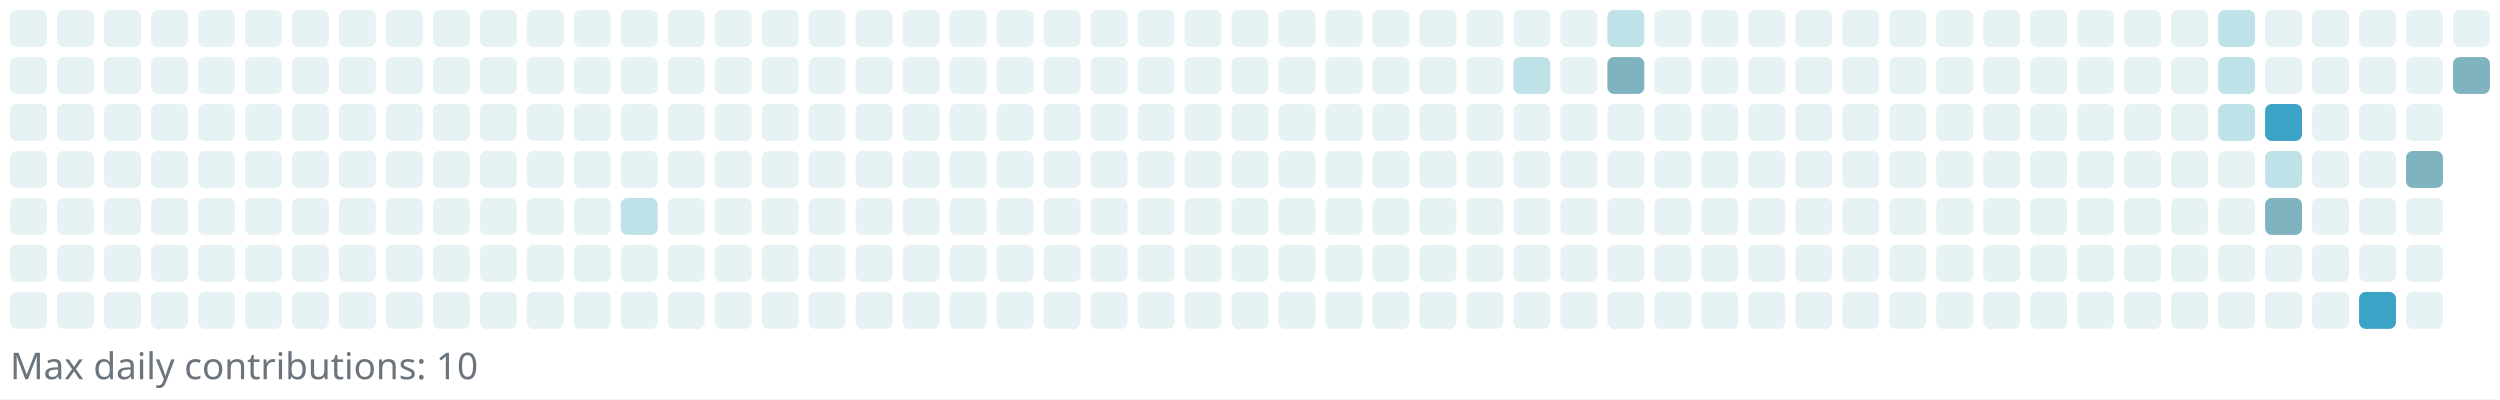
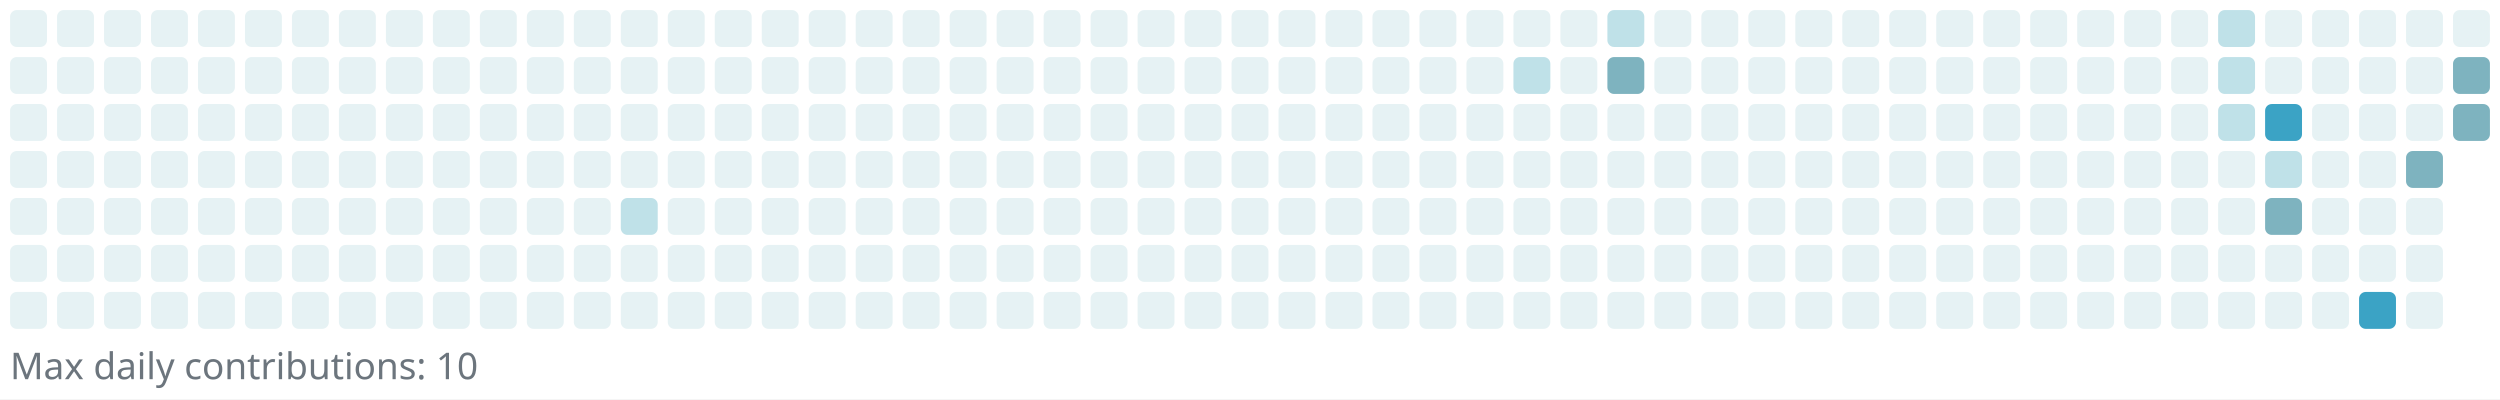
<svg xmlns="http://www.w3.org/2000/svg" width="745" height="119" viewBox="0 0 745 119" role="img" aria-label="Reotech736 contributions">
  <rect x="0" y="0" width="745" height="119" fill="white" />
  <g>
    <rect x="3" y="3" width="11" height="11" rx="2" ry="2" fill="#e6f2f4" />
    <rect x="3" y="17" width="11" height="11" rx="2" ry="2" fill="#e6f2f4" />
    <rect x="3" y="31" width="11" height="11" rx="2" ry="2" fill="#e6f2f4" />
    <rect x="3" y="45" width="11" height="11" rx="2" ry="2" fill="#e6f2f4" />
    <rect x="3" y="59" width="11" height="11" rx="2" ry="2" fill="#e6f2f4" />
    <rect x="3" y="73" width="11" height="11" rx="2" ry="2" fill="#e6f2f4" />
    <rect x="3" y="87" width="11" height="11" rx="2" ry="2" fill="#e6f2f4" />
    <rect x="17" y="3" width="11" height="11" rx="2" ry="2" fill="#e6f2f4" />
    <rect x="17" y="17" width="11" height="11" rx="2" ry="2" fill="#e6f2f4" />
    <rect x="17" y="31" width="11" height="11" rx="2" ry="2" fill="#e6f2f4" />
    <rect x="17" y="45" width="11" height="11" rx="2" ry="2" fill="#e6f2f4" />
    <rect x="17" y="59" width="11" height="11" rx="2" ry="2" fill="#e6f2f4" />
    <rect x="17" y="73" width="11" height="11" rx="2" ry="2" fill="#e6f2f4" />
    <rect x="17" y="87" width="11" height="11" rx="2" ry="2" fill="#e6f2f4" />
    <rect x="31" y="3" width="11" height="11" rx="2" ry="2" fill="#e6f2f4" />
    <rect x="31" y="17" width="11" height="11" rx="2" ry="2" fill="#e6f2f4" />
    <rect x="31" y="31" width="11" height="11" rx="2" ry="2" fill="#e6f2f4" />
    <rect x="31" y="45" width="11" height="11" rx="2" ry="2" fill="#e6f2f4" />
    <rect x="31" y="59" width="11" height="11" rx="2" ry="2" fill="#e6f2f4" />
    <rect x="31" y="73" width="11" height="11" rx="2" ry="2" fill="#e6f2f4" />
    <rect x="31" y="87" width="11" height="11" rx="2" ry="2" fill="#e6f2f4" />
    <rect x="45" y="3" width="11" height="11" rx="2" ry="2" fill="#e6f2f4" />
    <rect x="45" y="17" width="11" height="11" rx="2" ry="2" fill="#e6f2f4" />
    <rect x="45" y="31" width="11" height="11" rx="2" ry="2" fill="#e6f2f4" />
    <rect x="45" y="45" width="11" height="11" rx="2" ry="2" fill="#e6f2f4" />
    <rect x="45" y="59" width="11" height="11" rx="2" ry="2" fill="#e6f2f4" />
    <rect x="45" y="73" width="11" height="11" rx="2" ry="2" fill="#e6f2f4" />
    <rect x="45" y="87" width="11" height="11" rx="2" ry="2" fill="#e6f2f4" />
    <rect x="59" y="3" width="11" height="11" rx="2" ry="2" fill="#e6f2f4" />
    <rect x="59" y="17" width="11" height="11" rx="2" ry="2" fill="#e6f2f4" />
    <rect x="59" y="31" width="11" height="11" rx="2" ry="2" fill="#e6f2f4" />
    <rect x="59" y="45" width="11" height="11" rx="2" ry="2" fill="#e6f2f4" />
    <rect x="59" y="59" width="11" height="11" rx="2" ry="2" fill="#e6f2f4" />
    <rect x="59" y="73" width="11" height="11" rx="2" ry="2" fill="#e6f2f4" />
    <rect x="59" y="87" width="11" height="11" rx="2" ry="2" fill="#e6f2f4" />
    <rect x="73" y="3" width="11" height="11" rx="2" ry="2" fill="#e6f2f4" />
    <rect x="73" y="17" width="11" height="11" rx="2" ry="2" fill="#e6f2f4" />
    <rect x="73" y="31" width="11" height="11" rx="2" ry="2" fill="#e6f2f4" />
    <rect x="73" y="45" width="11" height="11" rx="2" ry="2" fill="#e6f2f4" />
    <rect x="73" y="59" width="11" height="11" rx="2" ry="2" fill="#e6f2f4" />
    <rect x="73" y="73" width="11" height="11" rx="2" ry="2" fill="#e6f2f4" />
    <rect x="73" y="87" width="11" height="11" rx="2" ry="2" fill="#e6f2f4" />
    <rect x="87" y="3" width="11" height="11" rx="2" ry="2" fill="#e6f2f4" />
    <rect x="87" y="17" width="11" height="11" rx="2" ry="2" fill="#e6f2f4" />
    <rect x="87" y="31" width="11" height="11" rx="2" ry="2" fill="#e6f2f4" />
    <rect x="87" y="45" width="11" height="11" rx="2" ry="2" fill="#e6f2f4" />
    <rect x="87" y="59" width="11" height="11" rx="2" ry="2" fill="#e6f2f4" />
    <rect x="87" y="73" width="11" height="11" rx="2" ry="2" fill="#e6f2f4" />
    <rect x="87" y="87" width="11" height="11" rx="2" ry="2" fill="#e6f2f4" />
    <rect x="101" y="3" width="11" height="11" rx="2" ry="2" fill="#e6f2f4" />
    <rect x="101" y="17" width="11" height="11" rx="2" ry="2" fill="#e6f2f4" />
    <rect x="101" y="31" width="11" height="11" rx="2" ry="2" fill="#e6f2f4" />
    <rect x="101" y="45" width="11" height="11" rx="2" ry="2" fill="#e6f2f4" />
    <rect x="101" y="59" width="11" height="11" rx="2" ry="2" fill="#e6f2f4" />
    <rect x="101" y="73" width="11" height="11" rx="2" ry="2" fill="#e6f2f4" />
    <rect x="101" y="87" width="11" height="11" rx="2" ry="2" fill="#e6f2f4" />
    <rect x="115" y="3" width="11" height="11" rx="2" ry="2" fill="#e6f2f4" />
    <rect x="115" y="17" width="11" height="11" rx="2" ry="2" fill="#e6f2f4" />
    <rect x="115" y="31" width="11" height="11" rx="2" ry="2" fill="#e6f2f4" />
    <rect x="115" y="45" width="11" height="11" rx="2" ry="2" fill="#e6f2f4" />
    <rect x="115" y="59" width="11" height="11" rx="2" ry="2" fill="#e6f2f4" />
    <rect x="115" y="73" width="11" height="11" rx="2" ry="2" fill="#e6f2f4" />
    <rect x="115" y="87" width="11" height="11" rx="2" ry="2" fill="#e6f2f4" />
    <rect x="129" y="3" width="11" height="11" rx="2" ry="2" fill="#e6f2f4" />
    <rect x="129" y="17" width="11" height="11" rx="2" ry="2" fill="#e6f2f4" />
    <rect x="129" y="31" width="11" height="11" rx="2" ry="2" fill="#e6f2f4" />
    <rect x="129" y="45" width="11" height="11" rx="2" ry="2" fill="#e6f2f4" />
    <rect x="129" y="59" width="11" height="11" rx="2" ry="2" fill="#e6f2f4" />
    <rect x="129" y="73" width="11" height="11" rx="2" ry="2" fill="#e6f2f4" />
    <rect x="129" y="87" width="11" height="11" rx="2" ry="2" fill="#e6f2f4" />
    <rect x="143" y="3" width="11" height="11" rx="2" ry="2" fill="#e6f2f4" />
    <rect x="143" y="17" width="11" height="11" rx="2" ry="2" fill="#e6f2f4" />
    <rect x="143" y="31" width="11" height="11" rx="2" ry="2" fill="#e6f2f4" />
    <rect x="143" y="45" width="11" height="11" rx="2" ry="2" fill="#e6f2f4" />
    <rect x="143" y="59" width="11" height="11" rx="2" ry="2" fill="#e6f2f4" />
    <rect x="143" y="73" width="11" height="11" rx="2" ry="2" fill="#e6f2f4" />
    <rect x="143" y="87" width="11" height="11" rx="2" ry="2" fill="#e6f2f4" />
    <rect x="157" y="3" width="11" height="11" rx="2" ry="2" fill="#e6f2f4" />
    <rect x="157" y="17" width="11" height="11" rx="2" ry="2" fill="#e6f2f4" />
    <rect x="157" y="31" width="11" height="11" rx="2" ry="2" fill="#e6f2f4" />
    <rect x="157" y="45" width="11" height="11" rx="2" ry="2" fill="#e6f2f4" />
    <rect x="157" y="59" width="11" height="11" rx="2" ry="2" fill="#e6f2f4" />
    <rect x="157" y="73" width="11" height="11" rx="2" ry="2" fill="#e6f2f4" />
    <rect x="157" y="87" width="11" height="11" rx="2" ry="2" fill="#e6f2f4" />
    <rect x="171" y="3" width="11" height="11" rx="2" ry="2" fill="#e6f2f4" />
    <rect x="171" y="17" width="11" height="11" rx="2" ry="2" fill="#e6f2f4" />
    <rect x="171" y="31" width="11" height="11" rx="2" ry="2" fill="#e6f2f4" />
    <rect x="171" y="45" width="11" height="11" rx="2" ry="2" fill="#e6f2f4" />
    <rect x="171" y="59" width="11" height="11" rx="2" ry="2" fill="#e6f2f4" />
    <rect x="171" y="73" width="11" height="11" rx="2" ry="2" fill="#e6f2f4" />
    <rect x="171" y="87" width="11" height="11" rx="2" ry="2" fill="#e6f2f4" />
    <rect x="185" y="3" width="11" height="11" rx="2" ry="2" fill="#e6f2f4" />
    <rect x="185" y="17" width="11" height="11" rx="2" ry="2" fill="#e6f2f4" />
    <rect x="185" y="31" width="11" height="11" rx="2" ry="2" fill="#e6f2f4" />
    <rect x="185" y="45" width="11" height="11" rx="2" ry="2" fill="#e6f2f4" />
    <rect x="185" y="59" width="11" height="11" rx="2" ry="2" fill="#bfe1e8" />
    <rect x="185" y="73" width="11" height="11" rx="2" ry="2" fill="#e6f2f4" />
    <rect x="185" y="87" width="11" height="11" rx="2" ry="2" fill="#e6f2f4" />
    <rect x="199" y="3" width="11" height="11" rx="2" ry="2" fill="#e6f2f4" />
    <rect x="199" y="17" width="11" height="11" rx="2" ry="2" fill="#e6f2f4" />
    <rect x="199" y="31" width="11" height="11" rx="2" ry="2" fill="#e6f2f4" />
    <rect x="199" y="45" width="11" height="11" rx="2" ry="2" fill="#e6f2f4" />
    <rect x="199" y="59" width="11" height="11" rx="2" ry="2" fill="#e6f2f4" />
    <rect x="199" y="73" width="11" height="11" rx="2" ry="2" fill="#e6f2f4" />
    <rect x="199" y="87" width="11" height="11" rx="2" ry="2" fill="#e6f2f4" />
    <rect x="213" y="3" width="11" height="11" rx="2" ry="2" fill="#e6f2f4" />
    <rect x="213" y="17" width="11" height="11" rx="2" ry="2" fill="#e6f2f4" />
    <rect x="213" y="31" width="11" height="11" rx="2" ry="2" fill="#e6f2f4" />
    <rect x="213" y="45" width="11" height="11" rx="2" ry="2" fill="#e6f2f4" />
    <rect x="213" y="59" width="11" height="11" rx="2" ry="2" fill="#e6f2f4" />
    <rect x="213" y="73" width="11" height="11" rx="2" ry="2" fill="#e6f2f4" />
    <rect x="213" y="87" width="11" height="11" rx="2" ry="2" fill="#e6f2f4" />
    <rect x="227" y="3" width="11" height="11" rx="2" ry="2" fill="#e6f2f4" />
    <rect x="227" y="17" width="11" height="11" rx="2" ry="2" fill="#e6f2f4" />
    <rect x="227" y="31" width="11" height="11" rx="2" ry="2" fill="#e6f2f4" />
    <rect x="227" y="45" width="11" height="11" rx="2" ry="2" fill="#e6f2f4" />
    <rect x="227" y="59" width="11" height="11" rx="2" ry="2" fill="#e6f2f4" />
    <rect x="227" y="73" width="11" height="11" rx="2" ry="2" fill="#e6f2f4" />
    <rect x="227" y="87" width="11" height="11" rx="2" ry="2" fill="#e6f2f4" />
    <rect x="241" y="3" width="11" height="11" rx="2" ry="2" fill="#e6f2f4" />
    <rect x="241" y="17" width="11" height="11" rx="2" ry="2" fill="#e6f2f4" />
    <rect x="241" y="31" width="11" height="11" rx="2" ry="2" fill="#e6f2f4" />
    <rect x="241" y="45" width="11" height="11" rx="2" ry="2" fill="#e6f2f4" />
    <rect x="241" y="59" width="11" height="11" rx="2" ry="2" fill="#e6f2f4" />
    <rect x="241" y="73" width="11" height="11" rx="2" ry="2" fill="#e6f2f4" />
    <rect x="241" y="87" width="11" height="11" rx="2" ry="2" fill="#e6f2f4" />
    <rect x="255" y="3" width="11" height="11" rx="2" ry="2" fill="#e6f2f4" />
    <rect x="255" y="17" width="11" height="11" rx="2" ry="2" fill="#e6f2f4" />
    <rect x="255" y="31" width="11" height="11" rx="2" ry="2" fill="#e6f2f4" />
    <rect x="255" y="45" width="11" height="11" rx="2" ry="2" fill="#e6f2f4" />
    <rect x="255" y="59" width="11" height="11" rx="2" ry="2" fill="#e6f2f4" />
    <rect x="255" y="73" width="11" height="11" rx="2" ry="2" fill="#e6f2f4" />
    <rect x="255" y="87" width="11" height="11" rx="2" ry="2" fill="#e6f2f4" />
    <rect x="269" y="3" width="11" height="11" rx="2" ry="2" fill="#e6f2f4" />
    <rect x="269" y="17" width="11" height="11" rx="2" ry="2" fill="#e6f2f4" />
    <rect x="269" y="31" width="11" height="11" rx="2" ry="2" fill="#e6f2f4" />
    <rect x="269" y="45" width="11" height="11" rx="2" ry="2" fill="#e6f2f4" />
    <rect x="269" y="59" width="11" height="11" rx="2" ry="2" fill="#e6f2f4" />
    <rect x="269" y="73" width="11" height="11" rx="2" ry="2" fill="#e6f2f4" />
    <rect x="269" y="87" width="11" height="11" rx="2" ry="2" fill="#e6f2f4" />
    <rect x="283" y="3" width="11" height="11" rx="2" ry="2" fill="#e6f2f4" />
    <rect x="283" y="17" width="11" height="11" rx="2" ry="2" fill="#e6f2f4" />
    <rect x="283" y="31" width="11" height="11" rx="2" ry="2" fill="#e6f2f4" />
    <rect x="283" y="45" width="11" height="11" rx="2" ry="2" fill="#e6f2f4" />
    <rect x="283" y="59" width="11" height="11" rx="2" ry="2" fill="#e6f2f4" />
    <rect x="283" y="73" width="11" height="11" rx="2" ry="2" fill="#e6f2f4" />
    <rect x="283" y="87" width="11" height="11" rx="2" ry="2" fill="#e6f2f4" />
    <rect x="297" y="3" width="11" height="11" rx="2" ry="2" fill="#e6f2f4" />
    <rect x="297" y="17" width="11" height="11" rx="2" ry="2" fill="#e6f2f4" />
    <rect x="297" y="31" width="11" height="11" rx="2" ry="2" fill="#e6f2f4" />
    <rect x="297" y="45" width="11" height="11" rx="2" ry="2" fill="#e6f2f4" />
    <rect x="297" y="59" width="11" height="11" rx="2" ry="2" fill="#e6f2f4" />
    <rect x="297" y="73" width="11" height="11" rx="2" ry="2" fill="#e6f2f4" />
    <rect x="297" y="87" width="11" height="11" rx="2" ry="2" fill="#e6f2f4" />
    <rect x="311" y="3" width="11" height="11" rx="2" ry="2" fill="#e6f2f4" />
    <rect x="311" y="17" width="11" height="11" rx="2" ry="2" fill="#e6f2f4" />
    <rect x="311" y="31" width="11" height="11" rx="2" ry="2" fill="#e6f2f4" />
    <rect x="311" y="45" width="11" height="11" rx="2" ry="2" fill="#e6f2f4" />
    <rect x="311" y="59" width="11" height="11" rx="2" ry="2" fill="#e6f2f4" />
    <rect x="311" y="73" width="11" height="11" rx="2" ry="2" fill="#e6f2f4" />
    <rect x="311" y="87" width="11" height="11" rx="2" ry="2" fill="#e6f2f4" />
    <rect x="325" y="3" width="11" height="11" rx="2" ry="2" fill="#e6f2f4" />
    <rect x="325" y="17" width="11" height="11" rx="2" ry="2" fill="#e6f2f4" />
    <rect x="325" y="31" width="11" height="11" rx="2" ry="2" fill="#e6f2f4" />
    <rect x="325" y="45" width="11" height="11" rx="2" ry="2" fill="#e6f2f4" />
    <rect x="325" y="59" width="11" height="11" rx="2" ry="2" fill="#e6f2f4" />
    <rect x="325" y="73" width="11" height="11" rx="2" ry="2" fill="#e6f2f4" />
    <rect x="325" y="87" width="11" height="11" rx="2" ry="2" fill="#e6f2f4" />
    <rect x="339" y="3" width="11" height="11" rx="2" ry="2" fill="#e6f2f4" />
    <rect x="339" y="17" width="11" height="11" rx="2" ry="2" fill="#e6f2f4" />
    <rect x="339" y="31" width="11" height="11" rx="2" ry="2" fill="#e6f2f4" />
    <rect x="339" y="45" width="11" height="11" rx="2" ry="2" fill="#e6f2f4" />
    <rect x="339" y="59" width="11" height="11" rx="2" ry="2" fill="#e6f2f4" />
    <rect x="339" y="73" width="11" height="11" rx="2" ry="2" fill="#e6f2f4" />
    <rect x="339" y="87" width="11" height="11" rx="2" ry="2" fill="#e6f2f4" />
    <rect x="353" y="3" width="11" height="11" rx="2" ry="2" fill="#e6f2f4" />
    <rect x="353" y="17" width="11" height="11" rx="2" ry="2" fill="#e6f2f4" />
    <rect x="353" y="31" width="11" height="11" rx="2" ry="2" fill="#e6f2f4" />
    <rect x="353" y="45" width="11" height="11" rx="2" ry="2" fill="#e6f2f4" />
    <rect x="353" y="59" width="11" height="11" rx="2" ry="2" fill="#e6f2f4" />
    <rect x="353" y="73" width="11" height="11" rx="2" ry="2" fill="#e6f2f4" />
    <rect x="353" y="87" width="11" height="11" rx="2" ry="2" fill="#e6f2f4" />
    <rect x="367" y="3" width="11" height="11" rx="2" ry="2" fill="#e6f2f4" />
    <rect x="367" y="17" width="11" height="11" rx="2" ry="2" fill="#e6f2f4" />
    <rect x="367" y="31" width="11" height="11" rx="2" ry="2" fill="#e6f2f4" />
    <rect x="367" y="45" width="11" height="11" rx="2" ry="2" fill="#e6f2f4" />
    <rect x="367" y="59" width="11" height="11" rx="2" ry="2" fill="#e6f2f4" />
    <rect x="367" y="73" width="11" height="11" rx="2" ry="2" fill="#e6f2f4" />
    <rect x="367" y="87" width="11" height="11" rx="2" ry="2" fill="#e6f2f4" />
    <rect x="381" y="3" width="11" height="11" rx="2" ry="2" fill="#e6f2f4" />
    <rect x="381" y="17" width="11" height="11" rx="2" ry="2" fill="#e6f2f4" />
    <rect x="381" y="31" width="11" height="11" rx="2" ry="2" fill="#e6f2f4" />
    <rect x="381" y="45" width="11" height="11" rx="2" ry="2" fill="#e6f2f4" />
    <rect x="381" y="59" width="11" height="11" rx="2" ry="2" fill="#e6f2f4" />
    <rect x="381" y="73" width="11" height="11" rx="2" ry="2" fill="#e6f2f4" />
    <rect x="381" y="87" width="11" height="11" rx="2" ry="2" fill="#e6f2f4" />
    <rect x="395" y="3" width="11" height="11" rx="2" ry="2" fill="#e6f2f4" />
    <rect x="395" y="17" width="11" height="11" rx="2" ry="2" fill="#e6f2f4" />
    <rect x="395" y="31" width="11" height="11" rx="2" ry="2" fill="#e6f2f4" />
    <rect x="395" y="45" width="11" height="11" rx="2" ry="2" fill="#e6f2f4" />
    <rect x="395" y="59" width="11" height="11" rx="2" ry="2" fill="#e6f2f4" />
    <rect x="395" y="73" width="11" height="11" rx="2" ry="2" fill="#e6f2f4" />
    <rect x="395" y="87" width="11" height="11" rx="2" ry="2" fill="#e6f2f4" />
    <rect x="409" y="3" width="11" height="11" rx="2" ry="2" fill="#e6f2f4" />
    <rect x="409" y="17" width="11" height="11" rx="2" ry="2" fill="#e6f2f4" />
    <rect x="409" y="31" width="11" height="11" rx="2" ry="2" fill="#e6f2f4" />
    <rect x="409" y="45" width="11" height="11" rx="2" ry="2" fill="#e6f2f4" />
    <rect x="409" y="59" width="11" height="11" rx="2" ry="2" fill="#e6f2f4" />
    <rect x="409" y="73" width="11" height="11" rx="2" ry="2" fill="#e6f2f4" />
    <rect x="409" y="87" width="11" height="11" rx="2" ry="2" fill="#e6f2f4" />
    <rect x="423" y="3" width="11" height="11" rx="2" ry="2" fill="#e6f2f4" />
    <rect x="423" y="17" width="11" height="11" rx="2" ry="2" fill="#e6f2f4" />
    <rect x="423" y="31" width="11" height="11" rx="2" ry="2" fill="#e6f2f4" />
    <rect x="423" y="45" width="11" height="11" rx="2" ry="2" fill="#e6f2f4" />
    <rect x="423" y="59" width="11" height="11" rx="2" ry="2" fill="#e6f2f4" />
    <rect x="423" y="73" width="11" height="11" rx="2" ry="2" fill="#e6f2f4" />
    <rect x="423" y="87" width="11" height="11" rx="2" ry="2" fill="#e6f2f4" />
    <rect x="437" y="3" width="11" height="11" rx="2" ry="2" fill="#e6f2f4" />
    <rect x="437" y="17" width="11" height="11" rx="2" ry="2" fill="#e6f2f4" />
    <rect x="437" y="31" width="11" height="11" rx="2" ry="2" fill="#e6f2f4" />
    <rect x="437" y="45" width="11" height="11" rx="2" ry="2" fill="#e6f2f4" />
    <rect x="437" y="59" width="11" height="11" rx="2" ry="2" fill="#e6f2f4" />
    <rect x="437" y="73" width="11" height="11" rx="2" ry="2" fill="#e6f2f4" />
    <rect x="437" y="87" width="11" height="11" rx="2" ry="2" fill="#e6f2f4" />
    <rect x="451" y="3" width="11" height="11" rx="2" ry="2" fill="#e6f2f4" />
    <rect x="451" y="17" width="11" height="11" rx="2" ry="2" fill="#bfe1e8" />
    <rect x="451" y="31" width="11" height="11" rx="2" ry="2" fill="#e6f2f4" />
    <rect x="451" y="45" width="11" height="11" rx="2" ry="2" fill="#e6f2f4" />
    <rect x="451" y="59" width="11" height="11" rx="2" ry="2" fill="#e6f2f4" />
    <rect x="451" y="73" width="11" height="11" rx="2" ry="2" fill="#e6f2f4" />
    <rect x="451" y="87" width="11" height="11" rx="2" ry="2" fill="#e6f2f4" />
    <rect x="465" y="3" width="11" height="11" rx="2" ry="2" fill="#e6f2f4" />
    <rect x="465" y="17" width="11" height="11" rx="2" ry="2" fill="#e6f2f4" />
    <rect x="465" y="31" width="11" height="11" rx="2" ry="2" fill="#e6f2f4" />
    <rect x="465" y="45" width="11" height="11" rx="2" ry="2" fill="#e6f2f4" />
    <rect x="465" y="59" width="11" height="11" rx="2" ry="2" fill="#e6f2f4" />
    <rect x="465" y="73" width="11" height="11" rx="2" ry="2" fill="#e6f2f4" />
    <rect x="465" y="87" width="11" height="11" rx="2" ry="2" fill="#e6f2f4" />
    <rect x="479" y="3" width="11" height="11" rx="2" ry="2" fill="#bfe1e8" />
    <rect x="479" y="17" width="11" height="11" rx="2" ry="2" fill="#7eb3bf" />
    <rect x="479" y="31" width="11" height="11" rx="2" ry="2" fill="#e6f2f4" />
    <rect x="479" y="45" width="11" height="11" rx="2" ry="2" fill="#e6f2f4" />
    <rect x="479" y="59" width="11" height="11" rx="2" ry="2" fill="#e6f2f4" />
    <rect x="479" y="73" width="11" height="11" rx="2" ry="2" fill="#e6f2f4" />
    <rect x="479" y="87" width="11" height="11" rx="2" ry="2" fill="#e6f2f4" />
    <rect x="493" y="3" width="11" height="11" rx="2" ry="2" fill="#e6f2f4" />
    <rect x="493" y="17" width="11" height="11" rx="2" ry="2" fill="#e6f2f4" />
    <rect x="493" y="31" width="11" height="11" rx="2" ry="2" fill="#e6f2f4" />
    <rect x="493" y="45" width="11" height="11" rx="2" ry="2" fill="#e6f2f4" />
    <rect x="493" y="59" width="11" height="11" rx="2" ry="2" fill="#e6f2f4" />
    <rect x="493" y="73" width="11" height="11" rx="2" ry="2" fill="#e6f2f4" />
    <rect x="493" y="87" width="11" height="11" rx="2" ry="2" fill="#e6f2f4" />
    <rect x="507" y="3" width="11" height="11" rx="2" ry="2" fill="#e6f2f4" />
    <rect x="507" y="17" width="11" height="11" rx="2" ry="2" fill="#e6f2f4" />
    <rect x="507" y="31" width="11" height="11" rx="2" ry="2" fill="#e6f2f4" />
    <rect x="507" y="45" width="11" height="11" rx="2" ry="2" fill="#e6f2f4" />
    <rect x="507" y="59" width="11" height="11" rx="2" ry="2" fill="#e6f2f4" />
    <rect x="507" y="73" width="11" height="11" rx="2" ry="2" fill="#e6f2f4" />
    <rect x="507" y="87" width="11" height="11" rx="2" ry="2" fill="#e6f2f4" />
    <rect x="521" y="3" width="11" height="11" rx="2" ry="2" fill="#e6f2f4" />
    <rect x="521" y="17" width="11" height="11" rx="2" ry="2" fill="#e6f2f4" />
    <rect x="521" y="31" width="11" height="11" rx="2" ry="2" fill="#e6f2f4" />
    <rect x="521" y="45" width="11" height="11" rx="2" ry="2" fill="#e6f2f4" />
    <rect x="521" y="59" width="11" height="11" rx="2" ry="2" fill="#e6f2f4" />
    <rect x="521" y="73" width="11" height="11" rx="2" ry="2" fill="#e6f2f4" />
    <rect x="521" y="87" width="11" height="11" rx="2" ry="2" fill="#e6f2f4" />
    <rect x="535" y="3" width="11" height="11" rx="2" ry="2" fill="#e6f2f4" />
    <rect x="535" y="17" width="11" height="11" rx="2" ry="2" fill="#e6f2f4" />
    <rect x="535" y="31" width="11" height="11" rx="2" ry="2" fill="#e6f2f4" />
    <rect x="535" y="45" width="11" height="11" rx="2" ry="2" fill="#e6f2f4" />
    <rect x="535" y="59" width="11" height="11" rx="2" ry="2" fill="#e6f2f4" />
    <rect x="535" y="73" width="11" height="11" rx="2" ry="2" fill="#e6f2f4" />
    <rect x="535" y="87" width="11" height="11" rx="2" ry="2" fill="#e6f2f4" />
    <rect x="549" y="3" width="11" height="11" rx="2" ry="2" fill="#e6f2f4" />
    <rect x="549" y="17" width="11" height="11" rx="2" ry="2" fill="#e6f2f4" />
    <rect x="549" y="31" width="11" height="11" rx="2" ry="2" fill="#e6f2f4" />
    <rect x="549" y="45" width="11" height="11" rx="2" ry="2" fill="#e6f2f4" />
    <rect x="549" y="59" width="11" height="11" rx="2" ry="2" fill="#e6f2f4" />
    <rect x="549" y="73" width="11" height="11" rx="2" ry="2" fill="#e6f2f4" />
    <rect x="549" y="87" width="11" height="11" rx="2" ry="2" fill="#e6f2f4" />
    <rect x="563" y="3" width="11" height="11" rx="2" ry="2" fill="#e6f2f4" />
    <rect x="563" y="17" width="11" height="11" rx="2" ry="2" fill="#e6f2f4" />
    <rect x="563" y="31" width="11" height="11" rx="2" ry="2" fill="#e6f2f4" />
    <rect x="563" y="45" width="11" height="11" rx="2" ry="2" fill="#e6f2f4" />
    <rect x="563" y="59" width="11" height="11" rx="2" ry="2" fill="#e6f2f4" />
    <rect x="563" y="73" width="11" height="11" rx="2" ry="2" fill="#e6f2f4" />
    <rect x="563" y="87" width="11" height="11" rx="2" ry="2" fill="#e6f2f4" />
    <rect x="577" y="3" width="11" height="11" rx="2" ry="2" fill="#e6f2f4" />
    <rect x="577" y="17" width="11" height="11" rx="2" ry="2" fill="#e6f2f4" />
    <rect x="577" y="31" width="11" height="11" rx="2" ry="2" fill="#e6f2f4" />
    <rect x="577" y="45" width="11" height="11" rx="2" ry="2" fill="#e6f2f4" />
    <rect x="577" y="59" width="11" height="11" rx="2" ry="2" fill="#e6f2f4" />
    <rect x="577" y="73" width="11" height="11" rx="2" ry="2" fill="#e6f2f4" />
    <rect x="577" y="87" width="11" height="11" rx="2" ry="2" fill="#e6f2f4" />
    <rect x="591" y="3" width="11" height="11" rx="2" ry="2" fill="#e6f2f4" />
    <rect x="591" y="17" width="11" height="11" rx="2" ry="2" fill="#e6f2f4" />
    <rect x="591" y="31" width="11" height="11" rx="2" ry="2" fill="#e6f2f4" />
    <rect x="591" y="45" width="11" height="11" rx="2" ry="2" fill="#e6f2f4" />
    <rect x="591" y="59" width="11" height="11" rx="2" ry="2" fill="#e6f2f4" />
    <rect x="591" y="73" width="11" height="11" rx="2" ry="2" fill="#e6f2f4" />
    <rect x="591" y="87" width="11" height="11" rx="2" ry="2" fill="#e6f2f4" />
    <rect x="605" y="3" width="11" height="11" rx="2" ry="2" fill="#e6f2f4" />
    <rect x="605" y="17" width="11" height="11" rx="2" ry="2" fill="#e6f2f4" />
    <rect x="605" y="31" width="11" height="11" rx="2" ry="2" fill="#e6f2f4" />
    <rect x="605" y="45" width="11" height="11" rx="2" ry="2" fill="#e6f2f4" />
    <rect x="605" y="59" width="11" height="11" rx="2" ry="2" fill="#e6f2f4" />
    <rect x="605" y="73" width="11" height="11" rx="2" ry="2" fill="#e6f2f4" />
    <rect x="605" y="87" width="11" height="11" rx="2" ry="2" fill="#e6f2f4" />
    <rect x="619" y="3" width="11" height="11" rx="2" ry="2" fill="#e6f2f4" />
    <rect x="619" y="17" width="11" height="11" rx="2" ry="2" fill="#e6f2f4" />
    <rect x="619" y="31" width="11" height="11" rx="2" ry="2" fill="#e6f2f4" />
    <rect x="619" y="45" width="11" height="11" rx="2" ry="2" fill="#e6f2f4" />
    <rect x="619" y="59" width="11" height="11" rx="2" ry="2" fill="#e6f2f4" />
    <rect x="619" y="73" width="11" height="11" rx="2" ry="2" fill="#e6f2f4" />
    <rect x="619" y="87" width="11" height="11" rx="2" ry="2" fill="#e6f2f4" />
    <rect x="633" y="3" width="11" height="11" rx="2" ry="2" fill="#e6f2f4" />
    <rect x="633" y="17" width="11" height="11" rx="2" ry="2" fill="#e6f2f4" />
    <rect x="633" y="31" width="11" height="11" rx="2" ry="2" fill="#e6f2f4" />
    <rect x="633" y="45" width="11" height="11" rx="2" ry="2" fill="#e6f2f4" />
    <rect x="633" y="59" width="11" height="11" rx="2" ry="2" fill="#e6f2f4" />
    <rect x="633" y="73" width="11" height="11" rx="2" ry="2" fill="#e6f2f4" />
    <rect x="633" y="87" width="11" height="11" rx="2" ry="2" fill="#e6f2f4" />
    <rect x="647" y="3" width="11" height="11" rx="2" ry="2" fill="#e6f2f4" />
    <rect x="647" y="17" width="11" height="11" rx="2" ry="2" fill="#e6f2f4" />
    <rect x="647" y="31" width="11" height="11" rx="2" ry="2" fill="#e6f2f4" />
    <rect x="647" y="45" width="11" height="11" rx="2" ry="2" fill="#e6f2f4" />
    <rect x="647" y="59" width="11" height="11" rx="2" ry="2" fill="#e6f2f4" />
    <rect x="647" y="73" width="11" height="11" rx="2" ry="2" fill="#e6f2f4" />
    <rect x="647" y="87" width="11" height="11" rx="2" ry="2" fill="#e6f2f4" />
    <rect x="661" y="3" width="11" height="11" rx="2" ry="2" fill="#bfe1e8" />
    <rect x="661" y="17" width="11" height="11" rx="2" ry="2" fill="#bfe1e8" />
    <rect x="661" y="31" width="11" height="11" rx="2" ry="2" fill="#bfe1e8" />
    <rect x="661" y="45" width="11" height="11" rx="2" ry="2" fill="#e6f2f4" />
    <rect x="661" y="59" width="11" height="11" rx="2" ry="2" fill="#e6f2f4" />
    <rect x="661" y="73" width="11" height="11" rx="2" ry="2" fill="#e6f2f4" />
    <rect x="661" y="87" width="11" height="11" rx="2" ry="2" fill="#e6f2f4" />
    <rect x="675" y="3" width="11" height="11" rx="2" ry="2" fill="#e6f2f4" />
    <rect x="675" y="17" width="11" height="11" rx="2" ry="2" fill="#e6f2f4" />
    <rect x="675" y="31" width="11" height="11" rx="2" ry="2" fill="#3ba3c5" />
    <rect x="675" y="45" width="11" height="11" rx="2" ry="2" fill="#bfe1e8" />
    <rect x="675" y="59" width="11" height="11" rx="2" ry="2" fill="#7eb3bf" />
    <rect x="675" y="73" width="11" height="11" rx="2" ry="2" fill="#e6f2f4" />
    <rect x="675" y="87" width="11" height="11" rx="2" ry="2" fill="#e6f2f4" />
    <rect x="689" y="3" width="11" height="11" rx="2" ry="2" fill="#e6f2f4" />
    <rect x="689" y="17" width="11" height="11" rx="2" ry="2" fill="#e6f2f4" />
    <rect x="689" y="31" width="11" height="11" rx="2" ry="2" fill="#e6f2f4" />
    <rect x="689" y="45" width="11" height="11" rx="2" ry="2" fill="#e6f2f4" />
    <rect x="689" y="59" width="11" height="11" rx="2" ry="2" fill="#e6f2f4" />
    <rect x="689" y="73" width="11" height="11" rx="2" ry="2" fill="#e6f2f4" />
    <rect x="689" y="87" width="11" height="11" rx="2" ry="2" fill="#e6f2f4" />
    <rect x="703" y="3" width="11" height="11" rx="2" ry="2" fill="#e6f2f4" />
    <rect x="703" y="17" width="11" height="11" rx="2" ry="2" fill="#e6f2f4" />
    <rect x="703" y="31" width="11" height="11" rx="2" ry="2" fill="#e6f2f4" />
    <rect x="703" y="45" width="11" height="11" rx="2" ry="2" fill="#e6f2f4" />
    <rect x="703" y="59" width="11" height="11" rx="2" ry="2" fill="#e6f2f4" />
    <rect x="703" y="73" width="11" height="11" rx="2" ry="2" fill="#e6f2f4" />
    <rect x="703" y="87" width="11" height="11" rx="2" ry="2" fill="#3ba3c5" />
    <rect x="717" y="3" width="11" height="11" rx="2" ry="2" fill="#e6f2f4" />
    <rect x="717" y="17" width="11" height="11" rx="2" ry="2" fill="#e6f2f4" />
    <rect x="717" y="31" width="11" height="11" rx="2" ry="2" fill="#e6f2f4" />
    <rect x="717" y="45" width="11" height="11" rx="2" ry="2" fill="#7eb3bf" />
    <rect x="717" y="59" width="11" height="11" rx="2" ry="2" fill="#e6f2f4" />
    <rect x="717" y="73" width="11" height="11" rx="2" ry="2" fill="#e6f2f4" />
    <rect x="717" y="87" width="11" height="11" rx="2" ry="2" fill="#e6f2f4" />
    <rect x="731" y="3" width="11" height="11" rx="2" ry="2" fill="#e6f2f4" />
    <rect x="731" y="17" width="11" height="11" rx="2" ry="2" fill="#7eb3bf" />
+     <rect x="731" y="31" width="11" height="11" rx="2" ry="2" fill="#7eb3bf" />
  </g>
  <text x="3" y="113" font-size="11" fill="#6c757d" font-family="Segoe UI, Tahoma, Geneva, Verdana, sans-serif">Max daily contributions: 10</text>
</svg>
